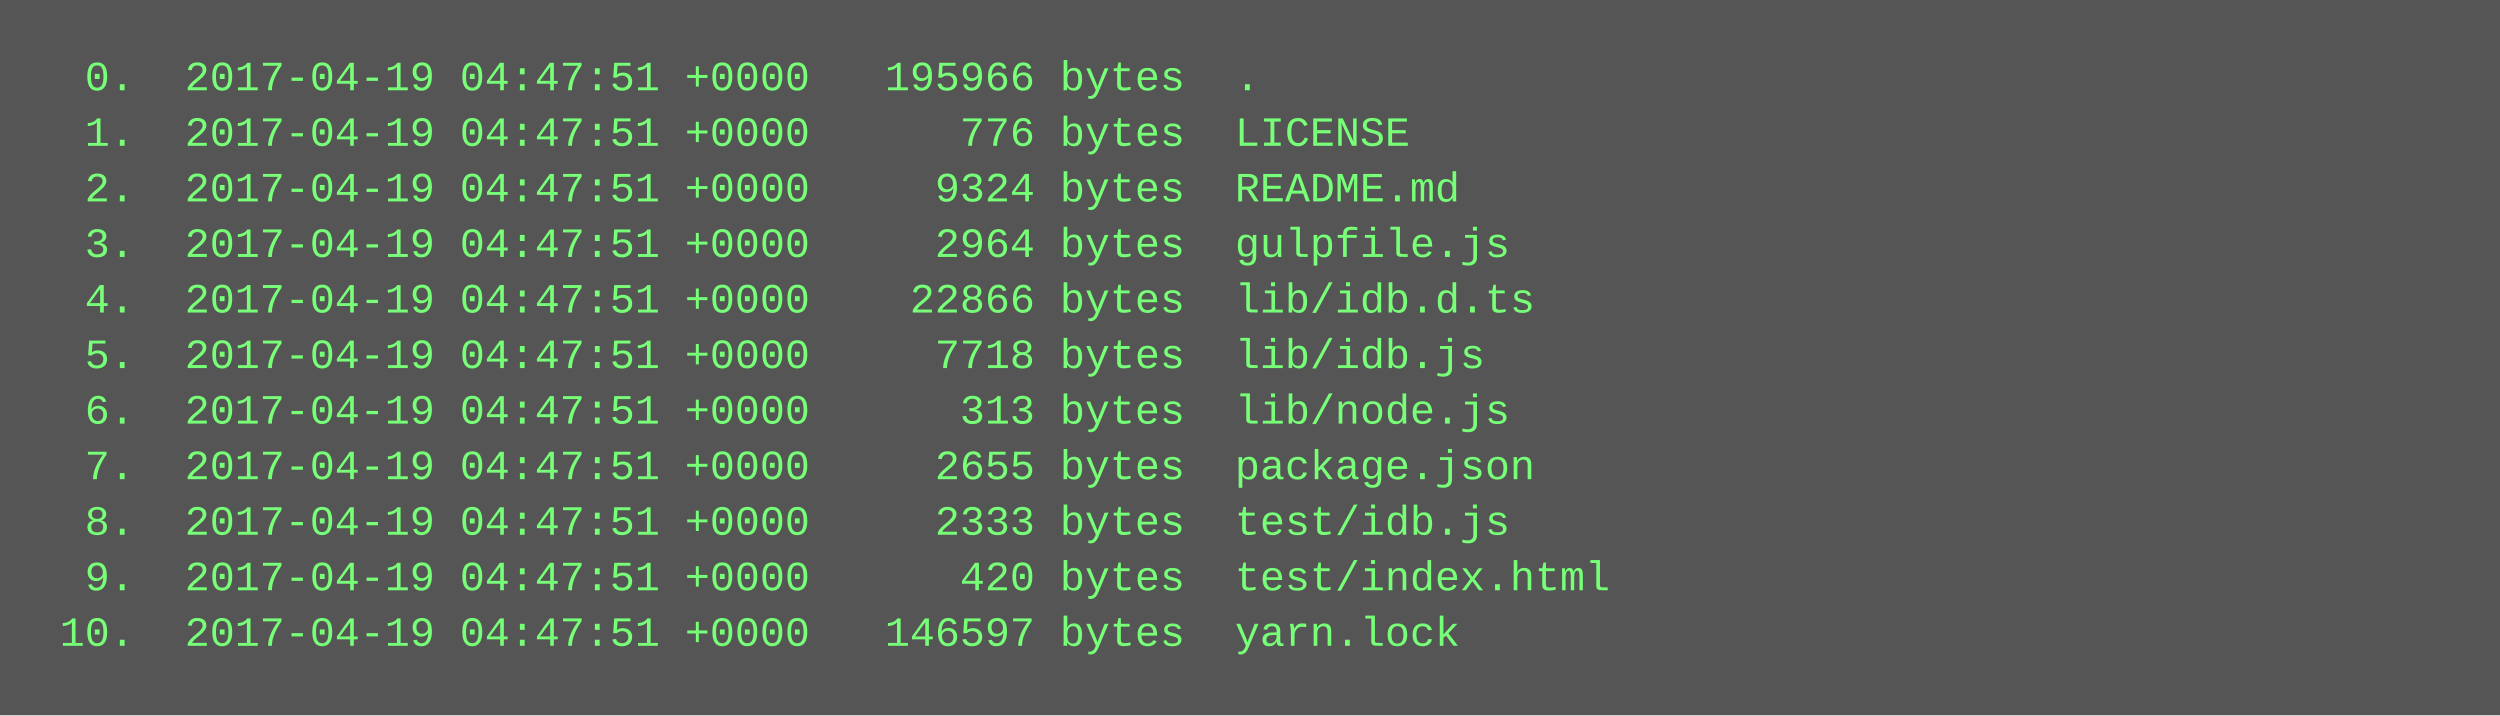
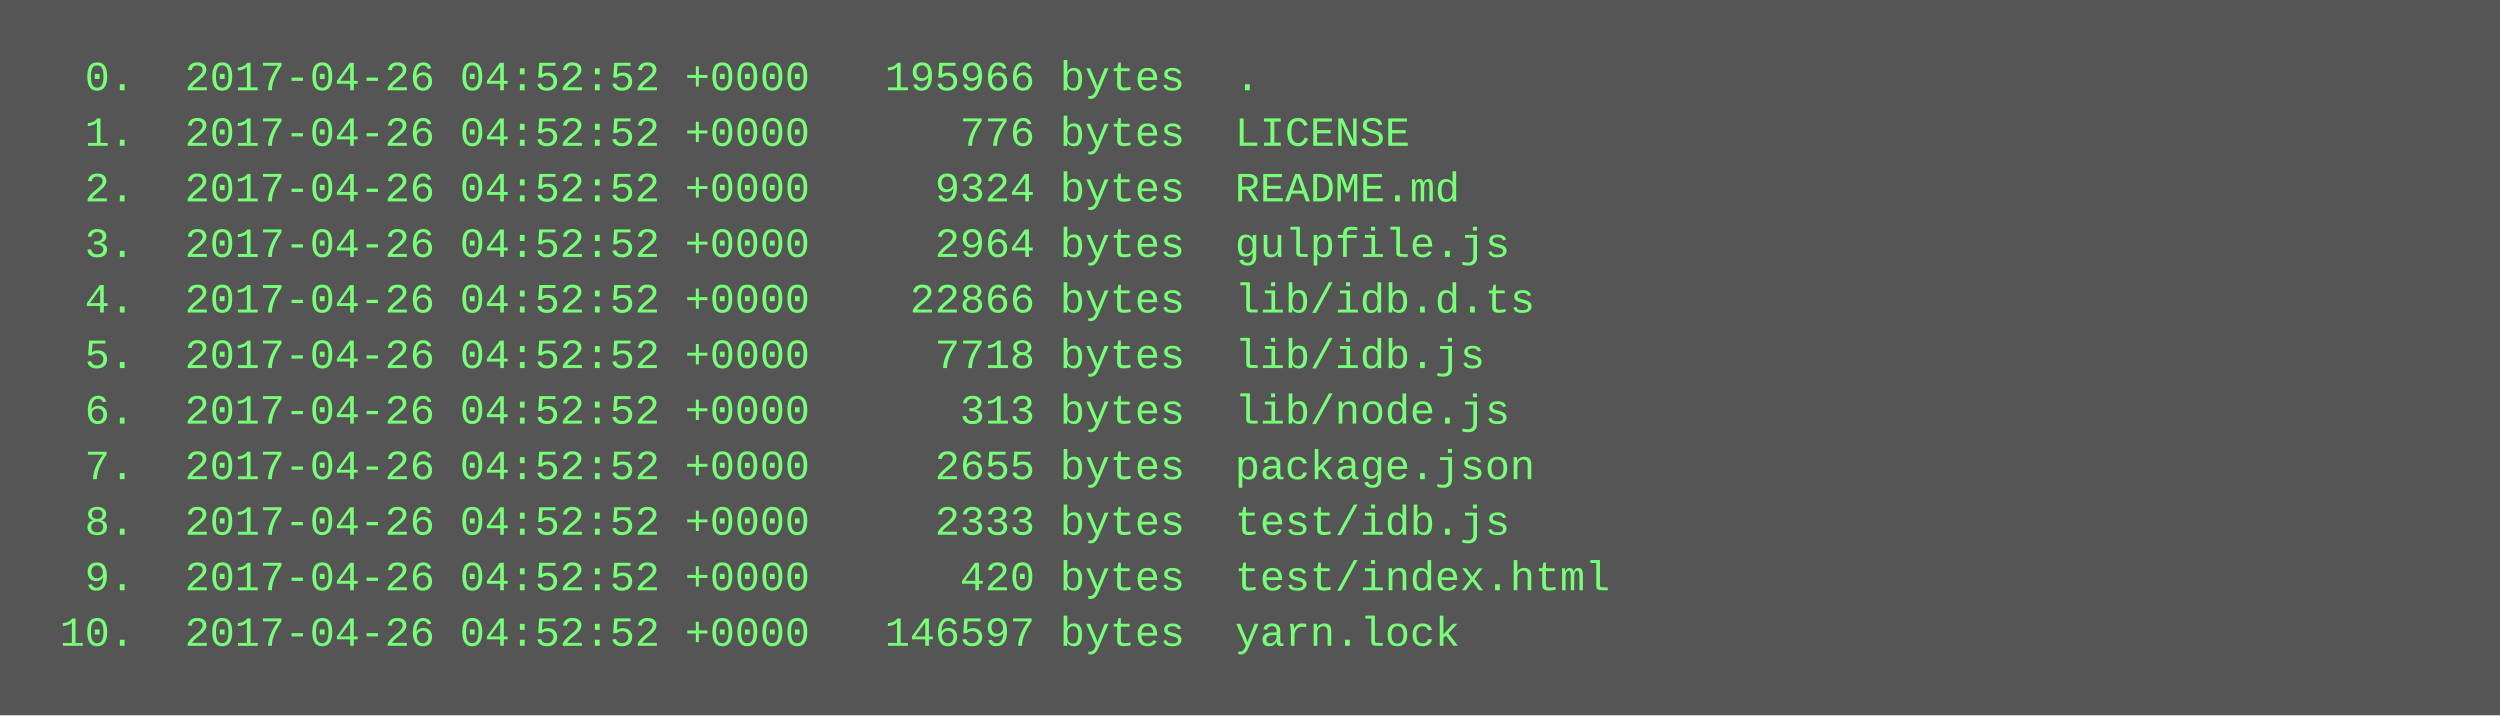
<svg xmlns="http://www.w3.org/2000/svg" height="206" width="720">
  <rect height="206" fill="#555" width="720" />
  <text fill="#7f7" font-family="Courier New" font-size="12" xml:space="preserve">
-     <tspan x="10" y="26">  0.  2017-04-19 04:47:51 +0000   195966 bytes  .</tspan>
-     <tspan x="10" y="42">  1.  2017-04-19 04:47:51 +0000      776 bytes  LICENSE</tspan>
-     <tspan x="10" y="58">  2.  2017-04-19 04:47:51 +0000     9324 bytes  README.md</tspan>
-     <tspan x="10" y="74">  3.  2017-04-19 04:47:51 +0000     2964 bytes  gulpfile.js</tspan>
-     <tspan x="10" y="90">  4.  2017-04-19 04:47:51 +0000    22866 bytes  lib/idb.d.ts</tspan>
-     <tspan x="10" y="106">  5.  2017-04-19 04:47:51 +0000     7718 bytes  lib/idb.js</tspan>
-     <tspan x="10" y="122">  6.  2017-04-19 04:47:51 +0000      313 bytes  lib/node.js</tspan>
-     <tspan x="10" y="138">  7.  2017-04-19 04:47:51 +0000     2655 bytes  package.json</tspan>
-     <tspan x="10" y="154">  8.  2017-04-19 04:47:51 +0000     2333 bytes  test/idb.js</tspan>
-     <tspan x="10" y="170">  9.  2017-04-19 04:47:51 +0000      420 bytes  test/index.html</tspan>
-     <tspan x="10" y="186"> 10.  2017-04-19 04:47:51 +0000   146597 bytes  yarn.lock</tspan>
+     <tspan x="10" y="26">  0.  2017-04-26 04:52:52 +0000   195966 bytes  .</tspan>
+     <tspan x="10" y="42">  1.  2017-04-26 04:52:52 +0000      776 bytes  LICENSE</tspan>
+     <tspan x="10" y="58">  2.  2017-04-26 04:52:52 +0000     9324 bytes  README.md</tspan>
+     <tspan x="10" y="74">  3.  2017-04-26 04:52:52 +0000     2964 bytes  gulpfile.js</tspan>
+     <tspan x="10" y="90">  4.  2017-04-26 04:52:52 +0000    22866 bytes  lib/idb.d.ts</tspan>
+     <tspan x="10" y="106">  5.  2017-04-26 04:52:52 +0000     7718 bytes  lib/idb.js</tspan>
+     <tspan x="10" y="122">  6.  2017-04-26 04:52:52 +0000      313 bytes  lib/node.js</tspan>
+     <tspan x="10" y="138">  7.  2017-04-26 04:52:52 +0000     2655 bytes  package.json</tspan>
+     <tspan x="10" y="154">  8.  2017-04-26 04:52:52 +0000     2333 bytes  test/idb.js</tspan>
+     <tspan x="10" y="170">  9.  2017-04-26 04:52:52 +0000      420 bytes  test/index.html</tspan>
+     <tspan x="10" y="186"> 10.  2017-04-26 04:52:52 +0000   146597 bytes  yarn.lock</tspan>
  </text>
</svg>
